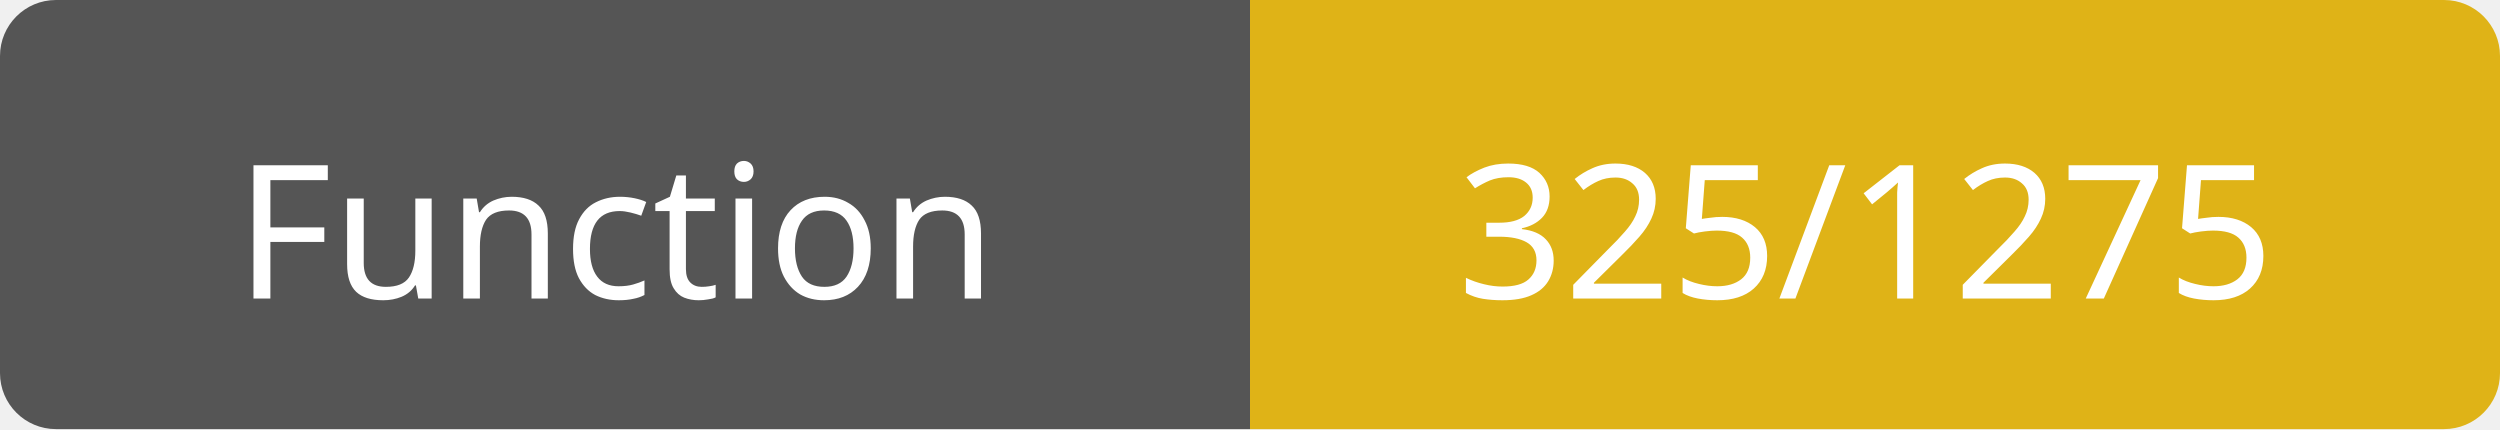
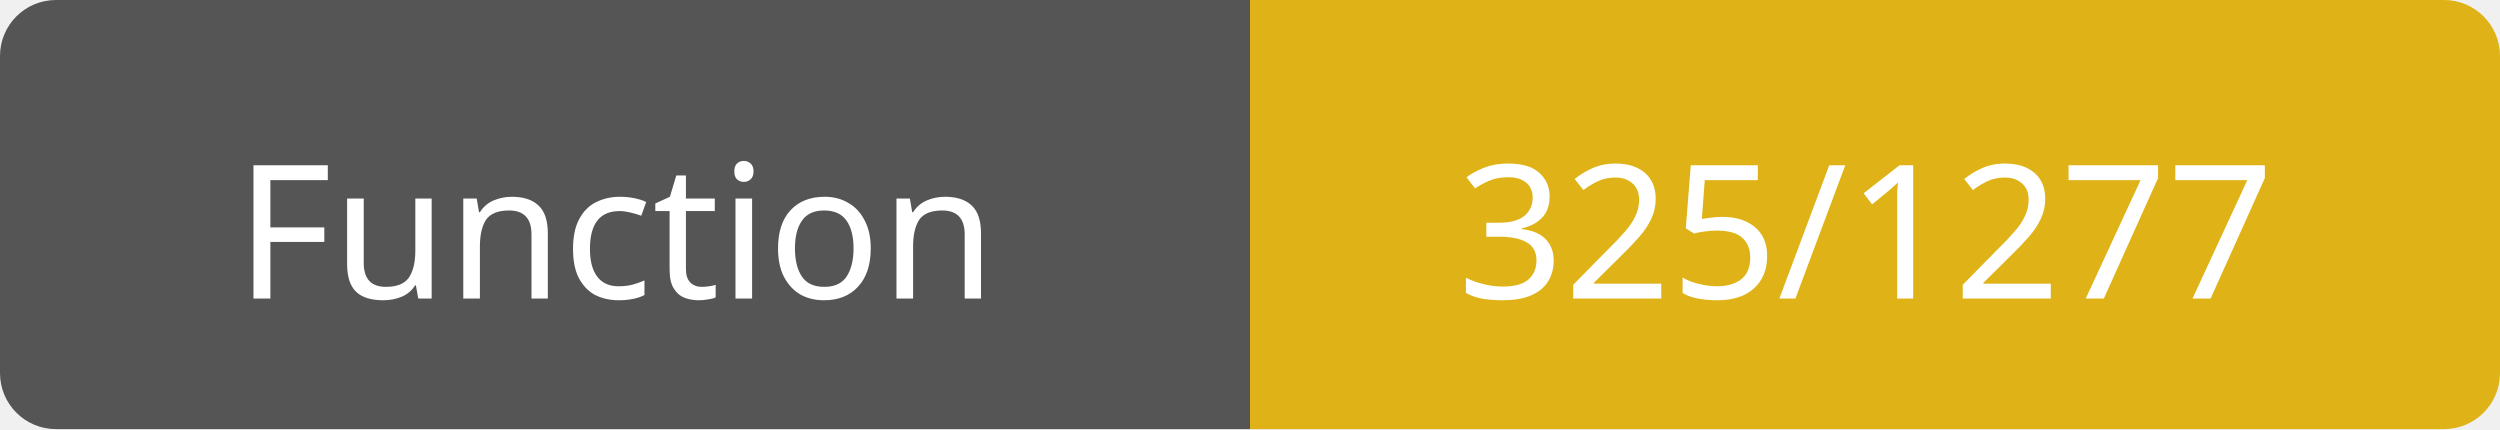
<svg xmlns="http://www.w3.org/2000/svg" width="134" height="23">
  <path d="M3,0 h61 h3 v23 h-3 h-61 a3,3 0 0 1 -3,-3 v-17 a3,3 0 0 1 3,-3 z" fill="#555" />
  <path d="M70,0 h61 a3,3 0 0 1 3,3 v17 a3,3 0 0 1 -3,3 h-61 h-3 v-23 h3 z" fill="#dfb317" />
  <text x="33" y="16" fill="#fff" font-family="Verdana" font-size="10" text-anchor="middle">Function</text>
-   <text x="100" y="16" fill="#fff" font-family="Verdana" font-size="10" text-anchor="middle">325/1275</text>
+   <text x="100" y="16" fill="#fff" font-family="Verdana" font-size="10" text-anchor="middle">325/1277</text>
</svg>
